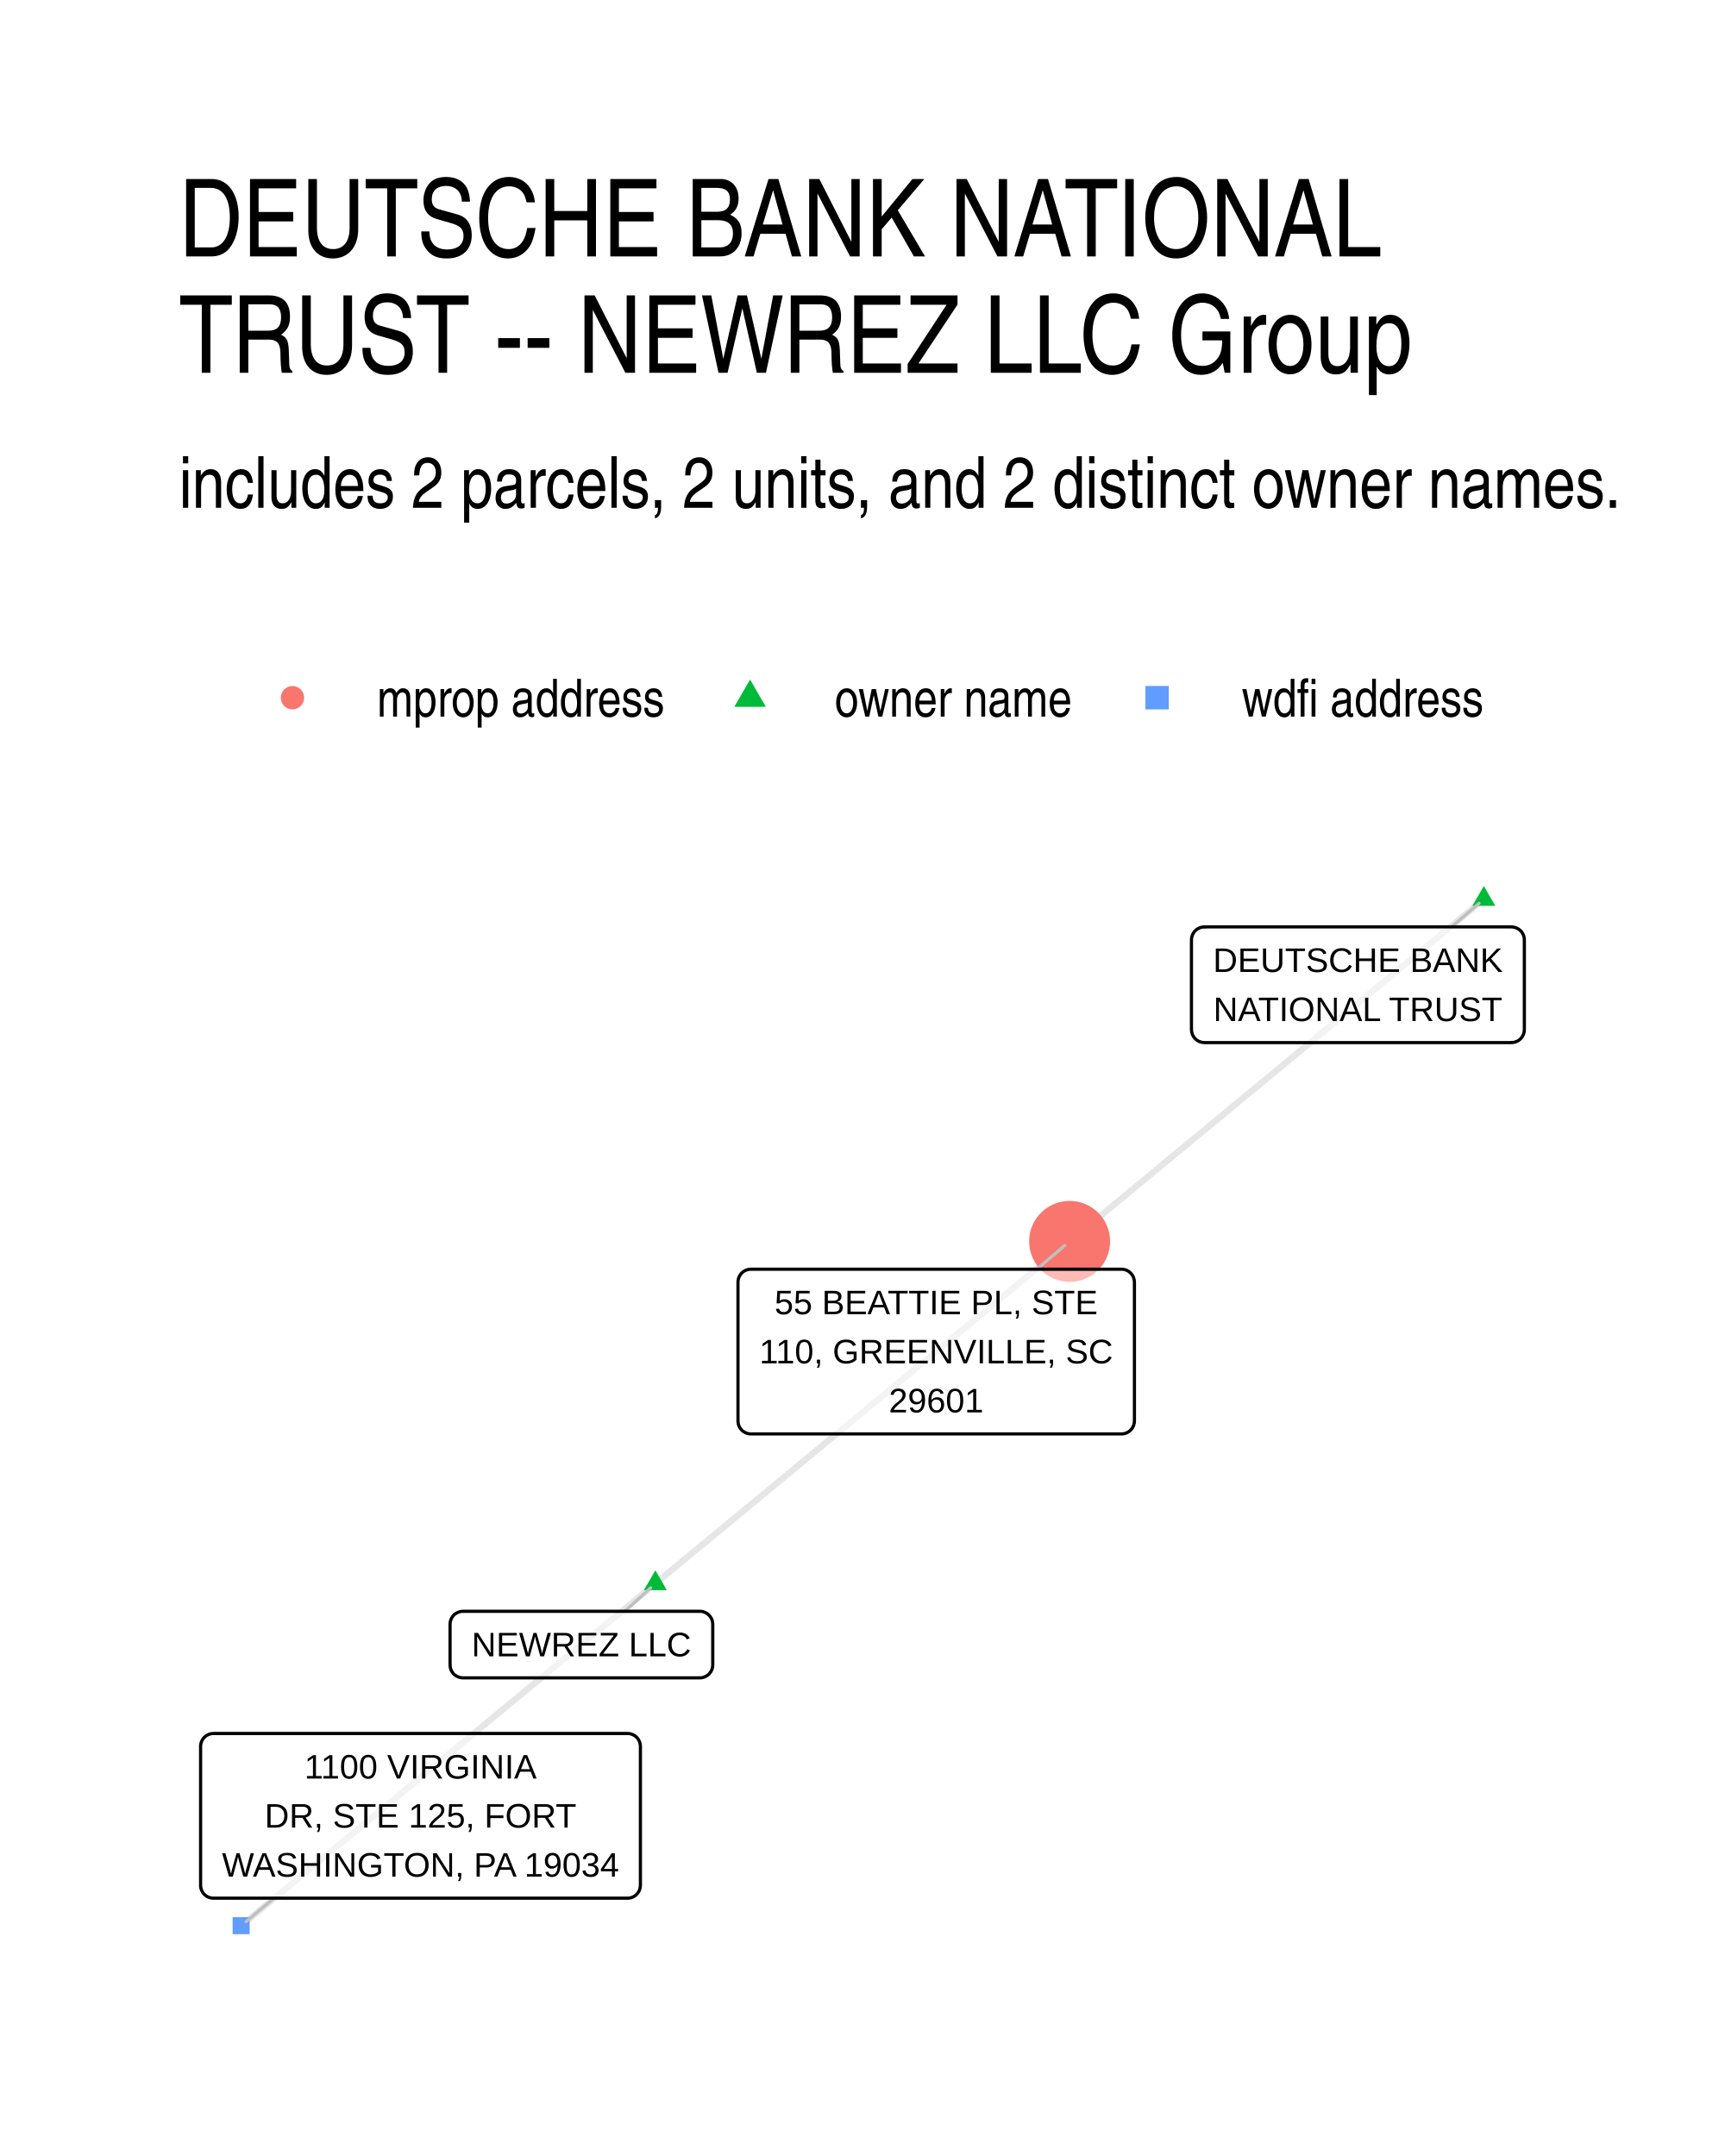
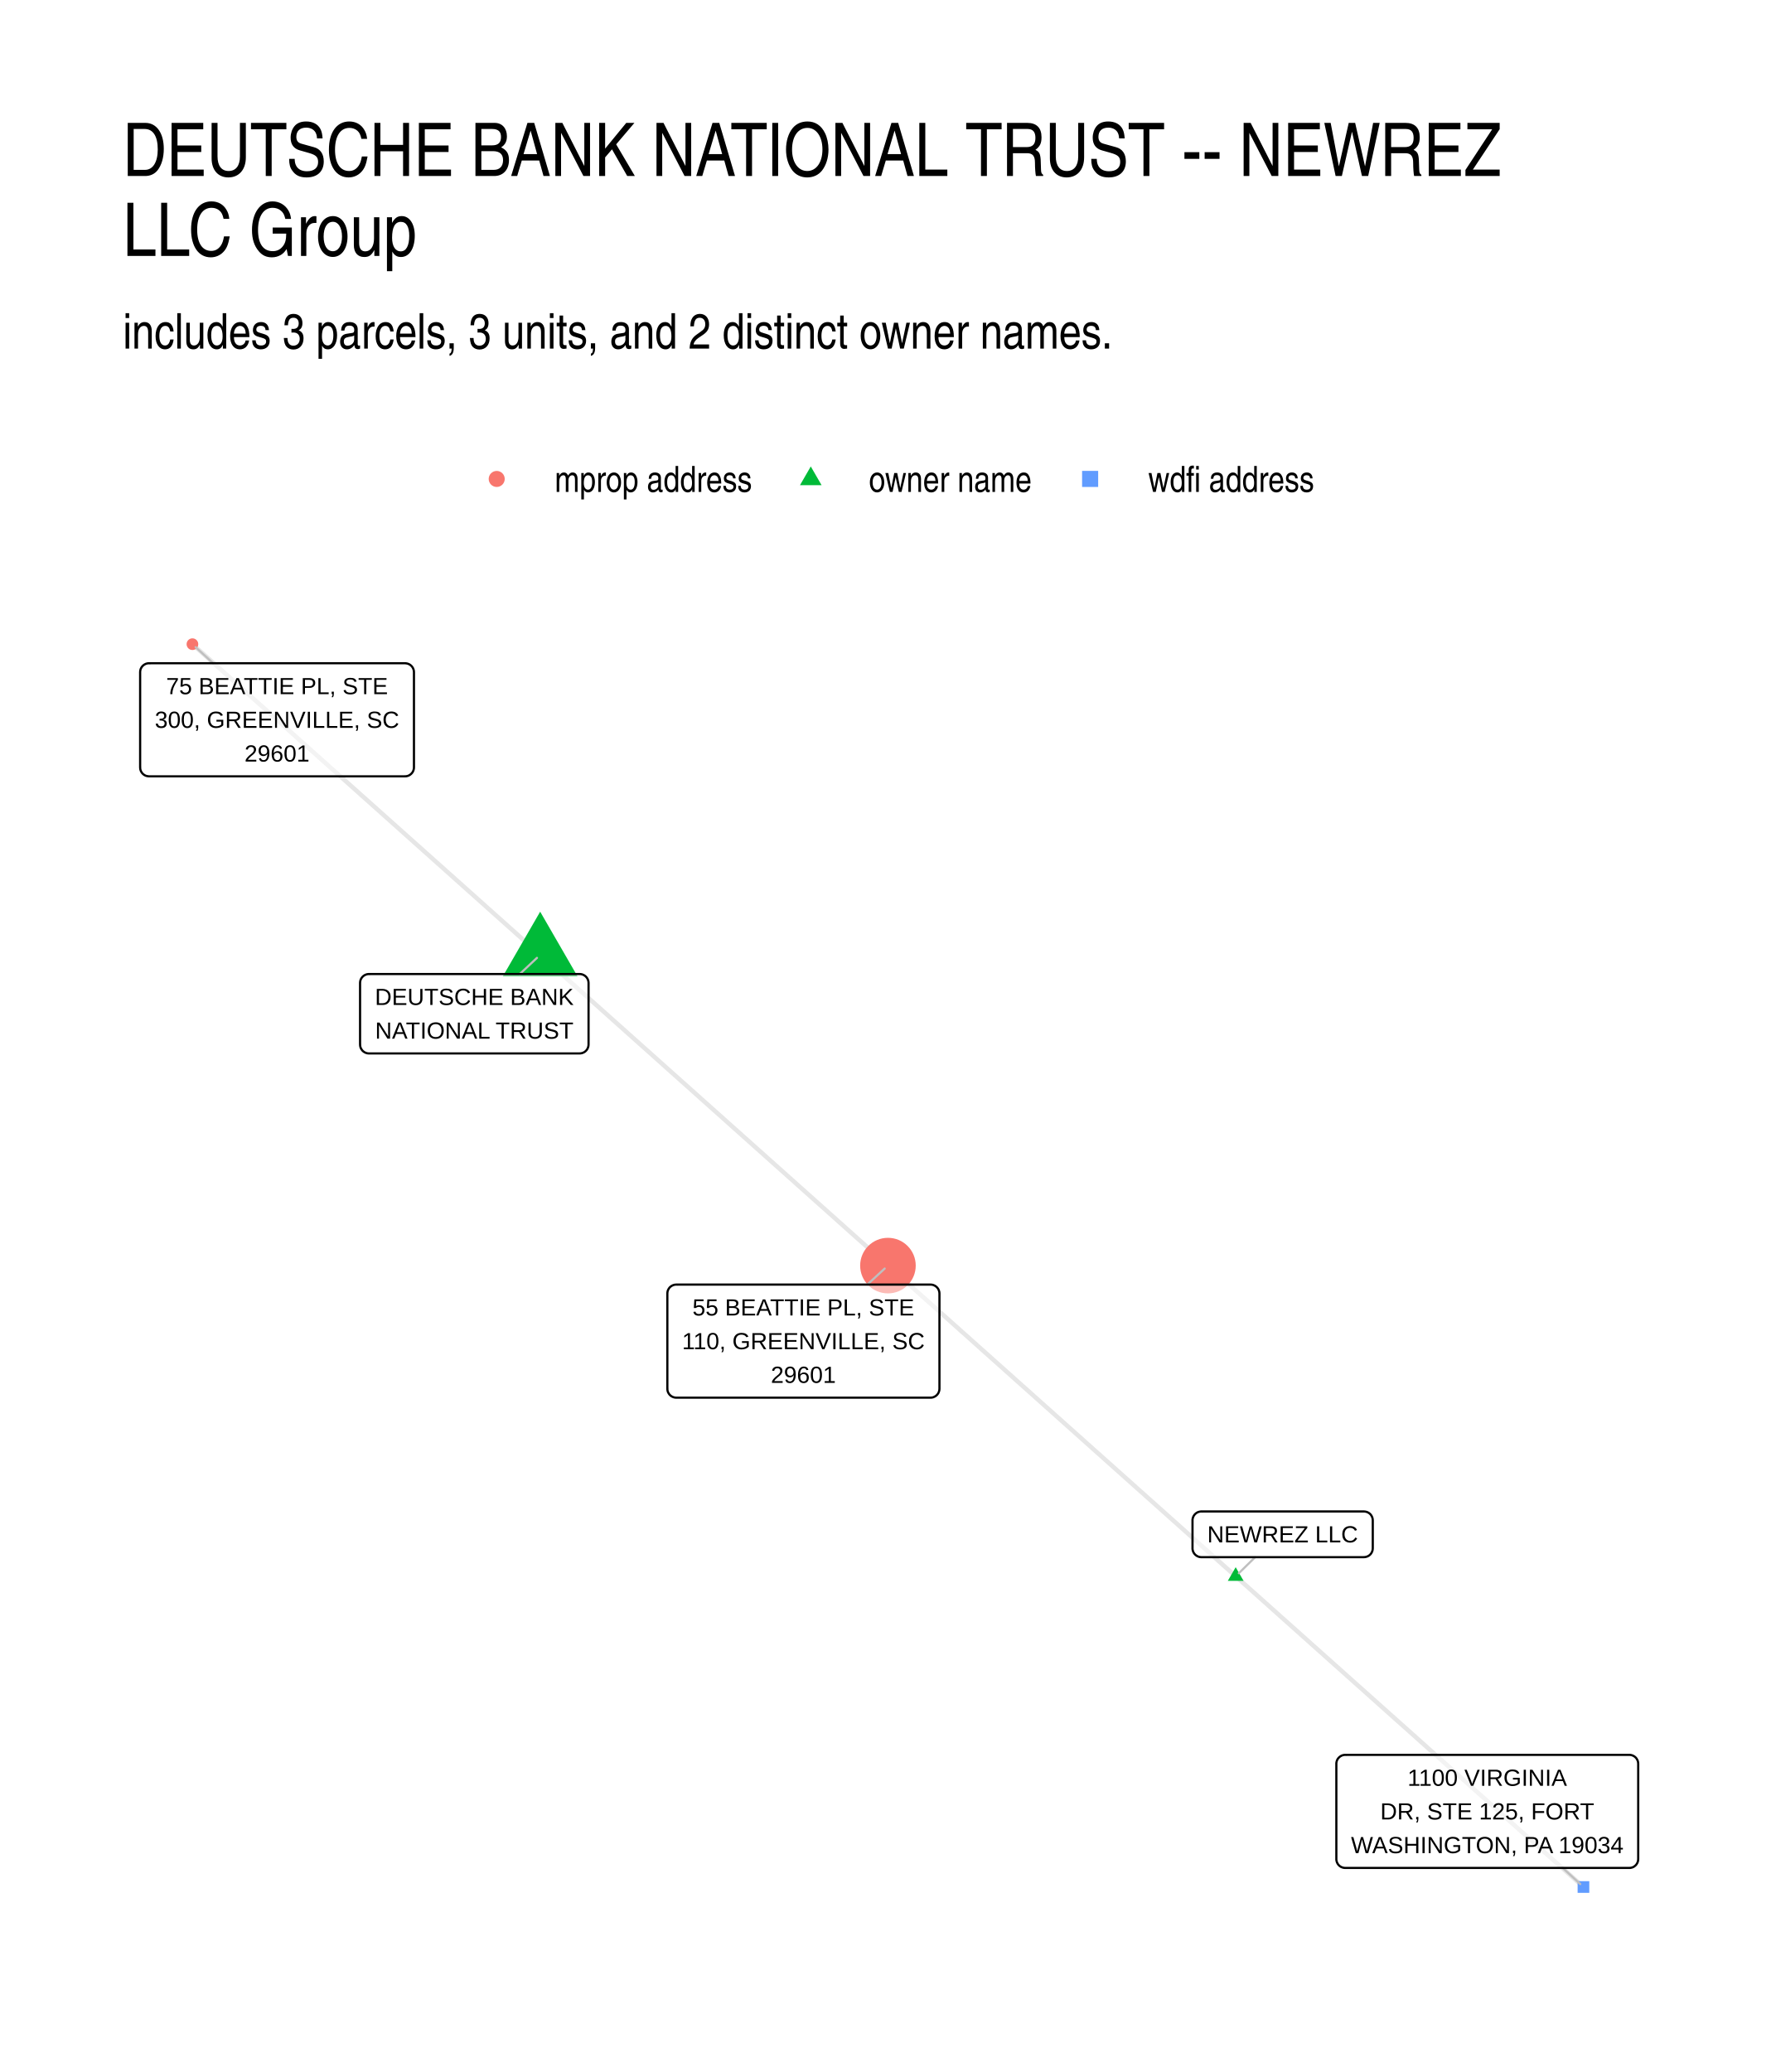
- <svg xmlns="http://www.w3.org/2000/svg" width="384" height="480" viewBox="0 0 288 360">
+ <svg xmlns="http://www.w3.org/2000/svg" width="576" height="672" viewBox="0 0 432 504">
  <g class="svglite">
    <defs>
      <style>.svglite line,.svglite polyline,.svglite polygon,.svglite path,.svglite circle{fill:none;stroke:#000000;stroke-linecap:round;stroke-linejoin:round;stroke-miterlimit:10.00}.svglite text{white-space:pre}.svglite g.glyphgroup path{fill:inherit;stroke:none}</style>
    </defs>
    <rect width="100%" height="100%" style="stroke-linecap:round;stroke-linejoin:round;stroke-miterlimit:10.00;stroke:none;fill:#FFFFFF" />
    <defs>
-       <clipPath id="cpMC4wMHwyODguMDB8MC4wMHwzNjAuMDA=">
-         <path d="M0 0h288v360H0z" />
+       <clipPath id="cpMC4wMHw0MzIuMDB8MC4wMHw1MDQuMDA=">
+         <path d="M0 0h432v504H0z" />
      </clipPath>
    </defs>
-     <g clip-path="url(#cpMC4wMHwyODguMDB8MC4wMHwzNjAuMDA=)">
-       <path d="M0 0h288v360H0z" style="stroke-width:1.07;stroke:none;fill:#FFFFFF" />
+     <g clip-path="url(#cpMC4wMHw0MzIuMDB8MC4wMHw1MDQuMDA=)">
+       <path d="M0 0h432v504H0z" style="stroke-width:1.07;stroke:none;fill:#FFFFFF" />
    </g>
    <defs>
-       <clipPath id="cpMjkuODl8MjU4LjExfDE0MS41OHwzMzAuMTE=">
-         <path d="M29.89 141.58h228.22v188.53H29.89z" />
+       <clipPath id="cpMjkuODl8NDAyLjExfDE0MS41OHw0NzQuMTE=">
+         <path d="M29.89 141.58h372.22v332.53H29.89z" />
      </clipPath>
    </defs>
-     <g clip-path="url(#cpMjkuODl8MjU4LjExfDE0MS41OHwzMzAuMTE=)">
-       <path d="m109.42 264.41.7-.58.7-.57.69-.58.7-.58.7-.57.7-.58.7-.58.7-.58.7-.57.69-.58.7-.58.7-.57.7-.58.7-.58.7-.58.7-.57.69-.58.7-.58.7-.57.7-.58.7-.58.7-.58.7-.57.69-.58.7-.58.7-.57.7-.58.7-.58.7-.58.7-.57.69-.58.7-.58.7-.57.7-.58.7-.58.7-.57.7-.58.69-.58.7-.58.7-.57.7-.58.7-.58.7-.57.7-.58.69-.58.7-.58.7-.57.7-.58.7-.58.7-.57.7-.58.69-.58.7-.58.7-.57.7-.58.7-.58.7-.57.7-.58.69-.58.7-.57.7-.58.7-.58.7-.58.7-.57.7-.58.69-.58.7-.57.7-.58.7-.58.7-.58.7-.57.7-.58.69-.58.7-.57.7-.58.7-.58.7-.58.7-.57.7-.58.69-.58.7-.57.7-.58.7-.58.7-.57.7-.58.7-.58.69-.58.7-.57.7-.58.7-.58.7-.57.7-.58.7-.58.69-.58.7-.57.7-.58.7-.58.7-.57.7-.58m-69.16 57.13-.7.58-.7.57-.7.58-.7.58-.69.58-.7.57-.7.58-.7.58-.7.57-.7.58-.7.58-.69.58-.7.57-.7.58-.7.58-.7.57-.7.58-.7.58-.69.58-.7.57-.7.58-.7.58-.7.57-.7.58-.7.58-.69.57-.7.58-.7.58-.7.58-.7.57-.7.58-.7.58-.69.57-.7.58-.7.58-.7.58-.7.57-.7.58-.7.58-.69.57-.7.58-.7.58-.7.58-.7.57-.7.58-.69.58-.7.57-.7.58-.7.58-.7.57-.7.58-.7.58-.69.58-.7.57-.7.58-.7.58-.7.57-.7.58-.7.58-.69.58-.7.57-.7.58-.7.58-.7.57-.7.58-.7.58-.69.58-.7.57-.7.58-.7.58-.7.57-.7.58-.7.58-.69.58-.7.57-.7.58-.7.58-.7.57-.7.58-.7.58-.69.57-.7.58-.7.58-.7.58-.7.57-.7.58-.7.58-.69.57-.7.58-.7.58-.7.58-.7.57-.7.58-.7.58-.69.57-.7.58-.7.58-.7.58-.7.57m207.48-171.39-.7.57-.7.58-.7.58-.7.58-.69.57-.7.58-.7.58-.7.57-.7.58-.7.58-.7.57-.69.58-.7.58-.7.58-.7.57-.7.58-.7.58-.7.57-.7.58-.69.58-.7.58-.7.57-.7.58-.7.58-.7.57-.7.58-.69.58-.7.58-.7.57-.7.58-.7.58-.7.57-.7.58-.69.58-.7.58-.7.57-.7.58-.7.58-.7.57-.7.58-.69.58-.7.57-.7.58-.7.58-.7.58-.7.57-.7.58-.69.58-.7.57-.7.58-.7.58-.7.58-.7.57-.7.58-.69.58-.7.57-.7.58-.7.58-.7.58-.7.57-.7.58-.69.58-.7.57-.7.58-.7.58-.7.57-.7.58-.7.58-.69.58-.7.57-.7.58-.7.58-.7.57-.7.58-.7.58-.7.58-.69.57-.7.58-.7.58-.7.57-.7.58-.7.58-.7.58-.69.57-.7.58-.7.58-.7.57-.7.58-.7.58-.7.57-.69.58-.7.58-.7.58-.7.57-.7.58-.7.58-.7.57-.69.58-.7.58" style="stroke-width:1.07;stroke:#000000;stroke-opacity:0.10;stroke-linecap:butt" />
-       <path d="m109.42 262.2 1.91 3.32h-3.83zm138.32-114.26 1.91 3.31h-3.83z" style="stroke-width:0.71;stroke:none;fill:#00BA38" />
-       <circle cx="178.58" cy="207.28" r="6.76" style="stroke-width:0.71;stroke:none;fill:#F8766D" />
-       <path d="M38.84 322.96h2.84v-2.84h-2.84z" style="stroke-width:0.71;stroke:none;fill:#619CFF" />
-       <path d="m104.31 269.05 4.32-3.92m133.7-110.36 4.6-3.93m-73.81 61.09 4.65-3.96M45.72 316.95l-4.64 3.91" style="stroke-width:0.53;stroke:#BFBFBF" />
-       <path d="M77.3 280.16h39.54-.09l.35-.01.34-.07.32-.13.3-.17.27-.22.23-.26.19-.29.14-.32.08-.34.03-.35h0v-6.79h0l-.03-.35-.08-.34-.14-.32-.19-.29-.23-.26-.27-.22-.3-.17-.32-.13-.34-.07-.26-.01H77.3l.26.01-.35-.01-.34.04-.33.1-.32.15-.29.19-.25.24-.2.28-.17.31-.11.33-.05.34-.01.18V278l.01-.17v.35l.05.34.11.33.17.31.2.28.25.24.29.19.32.15.33.1.34.04z" style="stroke-width:0.53;fill:#FFFFFF;fill-opacity:0.50" />
-       <text x="97.07" y="276.56" lengthAdjust="spacingAndGlyphs" style="font-size:5.69px;font-family:&quot;Liberation Sans&quot;" text-anchor="middle" textLength="36.66">NEWREZ LLC</text>
-       <path d="M201.08 174.09h51.26l-.09-.01.35-.01.34-.07.33-.12.3-.18.27-.22.23-.26.18-.29.14-.32.08-.34.03-.34h0v-15h0l-.03-.34-.08-.34-.14-.32-.18-.29-.23-.26-.27-.22-.3-.18-.33-.12-.34-.07-.26-.02h-51.26l.26.02-.34-.01-.35.04-.33.09-.32.15-.28.2-.25.24-.21.28-.16.31-.11.33-.06.34-.01.17v15l.01-.18v.35l.06.34.11.33.16.31.21.28.25.24.28.2.32.15.33.09.35.04z" style="stroke-width:0.53;fill:#FFFFFF;fill-opacity:0.50" />
-       <text x="226.71" y="162.29" lengthAdjust="spacingAndGlyphs" style="font-size:5.69px;font-family:&quot;Liberation Sans&quot;" text-anchor="middle" textLength="48.38">DEUTSCHE BANK</text>
-       <text x="226.71" y="170.49" lengthAdjust="spacingAndGlyphs" style="font-size:5.69px;font-family:&quot;Liberation Sans&quot;" text-anchor="middle" textLength="48.22">NATIONAL TRUST</text>
-       <path d="M125.37 239.43h61.87-.09l.35-.01.34-.07.32-.13.3-.17.27-.22.23-.26.19-.3.13-.31.09-.34.03-.35h0v-23.18h0l-.03-.35-.09-.34-.13-.32-.19-.29-.23-.26-.27-.22-.3-.18-.32-.12-.34-.07-.26-.01h-61.87l.26.01-.35-.01-.34.04-.34.1-.31.14-.29.2-.25.24-.2.28-.17.31-.11.33-.05.34-.01.18v23.18l.01-.17v.34l.05.35.11.33.17.31.2.27.25.24.29.2.31.15.34.1.34.04z" style="stroke-width:0.53;fill:#FFFFFF;fill-opacity:0.50" />
-       <text x="156.3" y="219.44" lengthAdjust="spacingAndGlyphs" style="font-size:5.69px;font-family:&quot;Liberation Sans&quot;" text-anchor="middle" textLength="53.92">55 BEATTIE PL, STE</text>
-       <text x="156.3" y="227.64" lengthAdjust="spacingAndGlyphs" style="font-size:5.69px;font-family:&quot;Liberation Sans&quot;" text-anchor="middle" textLength="58.98">110, GREENVILLE, SC</text>
-       <text x="156.3" y="235.83" lengthAdjust="spacingAndGlyphs" style="font-size:5.69px;font-family:&quot;Liberation Sans&quot;" text-anchor="middle" textLength="15.78">29601</text>
-       <path d="M35.65 316.95h69.11-.08l.34-.01.34-.07.33-.12.3-.18.27-.22.23-.26.18-.29.14-.32.08-.34.03-.35h0v-23.18h0l-.03-.35-.08-.33-.14-.32-.18-.3-.23-.26-.27-.22-.3-.17-.33-.13-.34-.07-.26-.01H35.65l.26.01-.35-.01-.34.04-.34.1-.31.15-.29.2-.25.24-.21.27-.16.31-.11.33-.06.35v23.35-.17.35l.06.34.11.33.16.31.21.28.25.24.29.2.31.14.34.1.34.04z" style="stroke-width:0.53;fill:#FFFFFF;fill-opacity:0.50" />
-       <text x="70.21" y="296.97" lengthAdjust="spacingAndGlyphs" style="font-size:5.69px;font-family:&quot;Liberation Sans&quot;" text-anchor="middle" textLength="38.75">1100 VIRGINIA</text>
-       <text x="70.21" y="305.16" lengthAdjust="spacingAndGlyphs" style="font-size:5.69px;font-family:&quot;Liberation Sans&quot;" text-anchor="middle" textLength="52">DR, STE 125, FORT</text>
-       <text x="70.21" y="313.35" lengthAdjust="spacingAndGlyphs" style="font-size:5.69px;font-family:&quot;Liberation Sans&quot;" text-anchor="middle" textLength="66.23">WASHINGTON, PA 19034</text>
+     <g clip-path="url(#cpMjkuODl8NDAyLjExfDE0MS41OHw0NzQuMTE=)">
+       <path d="m131.4 232.27-.85-.76-.86-.77-.85-.76-.86-.76-.85-.77-.85-.76-.86-.76-.85-.77-.86-.76-.85-.76-.86-.77-.85-.76-.86-.76-.85-.77-.86-.76-.85-.77-.85-.76-.86-.76-.85-.77-.86-.76-.85-.76-.86-.77-.85-.76-.86-.76-.85-.77-.85-.76-.86-.76-.85-.77-.86-.76-.85-.76-.86-.77-.85-.76-.86-.76-.85-.77-.86-.76-.85-.76-.85-.77-.86-.76-.85-.76-.86-.77-.85-.76-.86-.76-.85-.77-.86-.76-.85-.76-.85-.77-.86-.76-.85-.76-.86-.77-.85-.76-.86-.76-.85-.77-.86-.76-.85-.76-.86-.77-.85-.76-.85-.76-.86-.77-.85-.76-.86-.76-.85-.77-.86-.76-.85-.77-.86-.76-.85-.76-.85-.77-.86-.76-.85-.76-.86-.77-.85-.76-.86-.76-.85-.77-.86-.76-.85-.76-.85-.77-.86-.76-.85-.76-.86-.77-.85-.76-.86-.76-.85-.77-.86-.76-.85-.76-.86-.77-.85-.76-.85-.76-.86-.77-.85-.76-.86-.76-.85-.77-.86-.76-.85-.76-.86-.77-.85-.76-.85-.76-.86-.77-.85-.76-.86-.76-.85-.77m253.78 226.73-.85-.76-.85-.77-.86-.76-.85-.76-.86-.77-.85-.76-.86-.76-.85-.77-.86-.76-.85-.76-.85-.77-.86-.76-.85-.76-.86-.77-.85-.76-.86-.76-.85-.77-.86-.76-.85-.76-.86-.77-.85-.76-.85-.76-.86-.77-.85-.76-.86-.76-.85-.77-.86-.76-.85-.76-.86-.77-.85-.76-.86-.76-.85-.77-.85-.76-.86-.76-.85-.77-.86-.76-.85-.76-.86-.77-.85-.76-.86-.76-.85-.77-.86-.76-.85-.76-.85-.77-.86-.76-.85-.76-.86-.77-.85-.76-.86-.76-.85-.77-.86-.76-.85-.76-.85-.77-.86-.76-.85-.76-.86-.77-.85-.76-.86-.77-.85-.76-.86-.76-.85-.77-.86-.76-.85-.76-.85-.77-.86-.76-.85-.76-.86-.77-.85-.76-.86-.76-.85-.77-.86-.76-.85-.76-.86-.77-.85-.76-.85-.76-.86-.77-.85-.76-.86-.76-.85-.77-.86-.76-.85-.76-.86-.77-.85-.76-.85-.76-.86-.77-.85-.76-.86-.76-.85-.77-.86-.76-.85-.76-.86-.77-.85-.76-.86-.76-.85-.77-.85-.76-.86-.76-.85-.77-.86-.76-.85-.76m84.59 75.57.86.76.85.77.86.76.85.77.86.76.85.76.86.77.85.76.86.76.85.77.85.76.86.76.85.77.86.76.85.76.86.77.85.76.86.76.85.77.86.76.85.76.85.77.86.76.85.76.86.77.85.76.86.76.85.77.86.76.85.76.86.77.85.76.85.76.86.77.85.76.86.76.85.77.86.76.85.76.86.77.85.76.85.76.86.77.85.76.86.76.85.77.86.76.85.76.86.77.85.76.86.76.85.77.85.76.86.76.85.77.86.76.85.76.86.77.85.76.86.76.85.77.86.76.85.76.85.77.86.76.85.77.86.76.85.76.86.77.85.76.86.76.85.77.86.76.85.76.85.77.86.76.85.76.86.77.85.76.86.76.85.77.86.76.85.76.85.77.86.76.85.76.86.77.85.76.86.76.85.77.86.76.85.76.86.77.85.76.85.76.86.77.85.76.86.76.85.77M131.4 232.27l.86.76.85.77.86.76.85.76.85.77.86.76.85.76.86.77.85.76.86.76.85.77.86.76.85.76.86.77.85.76.85.76.86.77.85.76.86.76.85.77.86.76.85.76.86.77.85.76.85.76.86.77.85.76.86.76.85.77.86.76.85.76.86.77.85.76.85.76.86.77.85.76.86.77.85.76.86.76.85.77.86.76.85.76.86.77.85.76.85.76.86.77.85.76.86.76.85.77.86.76.85.76.86.77.85.76.85.76.86.77.85.76.86.76.85.77.86.76.85.76.86.77.85.76.86.76.85.77.85.76.86.76.85.77.86.76.85.76.86.77.85.76.86.76.85.77.85.76.86.76.85.77.86.76.85.76.86.77.85.76.86.76.85.77.86.76.85.76.85.77.86.76.85.77.86.76.85.76.86.77.85.76.86.76.85.77.85.76.86.76.85.77.86.76.85.76.86.77" style="stroke-width:1.07;stroke:#000000;stroke-opacity:0.10;stroke-linecap:butt" />
+       <path d="m131.4 221.76 9.1 15.76h-18.2zm169.19 159.45 1.92 3.32h-3.83z" style="stroke-width:0.71;stroke:none;fill:#00BA38" />
+       <circle cx="46.81" cy="156.69" r="1.42" style="stroke-width:0.71;stroke:none;fill:#F8766D" />
+       <circle cx="216" cy="307.85" r="6.76" style="stroke-width:0.71;stroke:none;fill:#F8766D" />
+       <path d="M383.77 460.42h2.84v-2.84h-2.84z" style="stroke-width:0.71;stroke:none;fill:#619CFF" />
+       <path d="m126.44 236.93 4.18-3.93m174.71 145.77-3.97 3.9M51.84 161.33l-4.25-3.91m163.39 155.05 4.23-3.9m164.92 145.79 4.28 3.92" style="stroke-width:0.53;stroke:#BFBFBF" />
+       <path d="M89.75 256.24h51.26-.09l.35-.02.34-.07.32-.12.3-.17.27-.22.23-.26.19-.3.13-.32.09-.33.03-.35h0v-14.99h0l-.03-.35-.09-.34-.13-.31-.19-.3-.23-.26-.27-.22-.3-.17-.32-.13-.34-.07-.26-.01H89.75l.26.01-.35-.01-.34.04-.34.1-.31.15-.29.2-.25.24-.2.27-.17.31-.11.33-.05.35-.01.17v14.99l.01-.17v.34l.05.35.11.33.17.3.2.28.25.24.29.2.31.15.34.1.34.04z" style="stroke-width:0.53;fill:#FFFFFF;fill-opacity:0.50" />
+       <text x="115.38" y="244.45" lengthAdjust="spacingAndGlyphs" style="font-size:5.69px;font-family:&quot;Liberation Sans&quot;" text-anchor="middle" textLength="48.38">DEUTSCHE BANK</text>
+       <text x="115.38" y="252.64" lengthAdjust="spacingAndGlyphs" style="font-size:5.69px;font-family:&quot;Liberation Sans&quot;" text-anchor="middle" textLength="48.22">NATIONAL TRUST</text>
+       <path d="M292.25 378.77h39.53-.09l.35-.02.34-.07.33-.12.3-.17.27-.22.23-.26.18-.3.14-.32.08-.33.03-.35h0v-6.8h0l-.03-.34-.08-.34-.14-.32-.18-.3-.23-.26-.27-.22-.3-.17-.33-.12-.34-.07-.26-.02h-39.53l.26.02-.35-.02-.35.05-.33.09-.31.15-.29.2-.25.24-.21.28-.16.31-.11.33-.06.34v6.97-.17.34l.06.35.11.33.16.3.21.28.25.24.29.2.31.15.33.1.35.04z" style="stroke-width:0.53;fill:#FFFFFF;fill-opacity:0.50" />
+       <text x="312.01" y="375.17" lengthAdjust="spacingAndGlyphs" style="font-size:5.69px;font-family:&quot;Liberation Sans&quot;" text-anchor="middle" textLength="36.66">NEWREZ LLC</text>
+       <path d="M36.25 188.84h62.29l-.09-.01.35-.01.34-.07.32-.12.3-.18.27-.22.23-.26.19-.29.13-.32.09-.34.03-.34h0v-23.19h0l-.03-.35-.09-.33-.13-.32-.19-.3-.23-.26-.27-.22-.3-.17-.32-.12-.34-.07-.26-.02H36.25l.26.02-.35-.02-.34.04-.34.1-.31.15-.29.2-.25.24-.21.28-.16.3-.11.33-.05.35-.01.17v23.19l.01-.18v.35l.05.34.11.33.16.31.21.28.25.24.29.2.31.15.34.09.34.04z" style="stroke-width:0.53;fill:#FFFFFF;fill-opacity:0.50" />
+       <text x="67.39" y="168.85" lengthAdjust="spacingAndGlyphs" style="font-size:5.69px;font-family:&quot;Liberation Sans&quot;" text-anchor="middle" textLength="53.92">75 BEATTIE PL, STE</text>
+       <text x="67.39" y="177.04" lengthAdjust="spacingAndGlyphs" style="font-size:5.69px;font-family:&quot;Liberation Sans&quot;" text-anchor="middle" textLength="59.41">300, GREENVILLE, SC</text>
+       <text x="67.39" y="185.24" lengthAdjust="spacingAndGlyphs" style="font-size:5.69px;font-family:&quot;Liberation Sans&quot;" text-anchor="middle" textLength="15.78">29601</text>
+       <path d="M164.5 339.97h61.87-.09l.35-.01.34-.07.32-.13.3-.17.27-.22.23-.26.19-.29.13-.32.09-.34.03-.35h0v-23.18h0l-.03-.35-.09-.34-.13-.32-.19-.29-.23-.26-.27-.22-.3-.17-.32-.13-.34-.07-.26-.01H164.5l.26.01-.35-.01-.34.04-.33.1-.32.15-.28.19-.26.24-.2.28-.17.31-.11.33-.05.34-.01.18v23.18l.01-.17v.35l.05.34.11.33.17.31.2.27.26.25.28.19.32.15.33.1.34.04z" style="stroke-width:0.53;fill:#FFFFFF;fill-opacity:0.50" />
+       <text x="195.43" y="319.98" lengthAdjust="spacingAndGlyphs" style="font-size:5.69px;font-family:&quot;Liberation Sans&quot;" text-anchor="middle" textLength="53.92">55 BEATTIE PL, STE</text>
+       <text x="195.43" y="328.18" lengthAdjust="spacingAndGlyphs" style="font-size:5.69px;font-family:&quot;Liberation Sans&quot;" text-anchor="middle" textLength="58.98">110, GREENVILLE, SC</text>
+       <text x="195.43" y="336.37" lengthAdjust="spacingAndGlyphs" style="font-size:5.69px;font-family:&quot;Liberation Sans&quot;" text-anchor="middle" textLength="15.78">29601</text>
+       <path d="M327.24 454.36h69.11-.08l.34-.01.34-.07.33-.12.3-.18.27-.22.23-.26.18-.29.14-.32.08-.34.03-.35h0v-23.18h0l-.03-.35-.08-.34-.14-.31-.18-.3-.23-.26-.27-.22-.3-.17-.33-.13-.34-.07-.26-.01h-69.11l.26.01-.35-.01-.34.04-.34.1-.31.15-.29.2-.25.24-.21.27-.16.31-.11.33-.06.35v23.35-.17.35l.06.34.11.33.16.31.21.28.25.24.29.2.31.14.34.1.34.04z" style="stroke-width:0.53;fill:#FFFFFF;fill-opacity:0.50" />
+       <text x="361.79" y="434.38" lengthAdjust="spacingAndGlyphs" style="font-size:5.69px;font-family:&quot;Liberation Sans&quot;" text-anchor="middle" textLength="38.75">1100 VIRGINIA</text>
+       <text x="361.79" y="442.57" lengthAdjust="spacingAndGlyphs" style="font-size:5.69px;font-family:&quot;Liberation Sans&quot;" text-anchor="middle" textLength="52">DR, STE 125, FORT</text>
+       <text x="361.79" y="450.76" lengthAdjust="spacingAndGlyphs" style="font-size:5.69px;font-family:&quot;Liberation Sans&quot;" text-anchor="middle" textLength="66.23">WASHINGTON, PA 19034</text>
    </g>
-     <g clip-path="url(#cpMC4wMHwyODguMDB8MC4wMHwzNjAuMDA=)">
-       <circle cx="48.83" cy="116.5" r="1.95" style="stroke-width:0.71;stroke:none;fill:#F8766D" />
-       <path d="m125.23 113.46 2.63 4.56h-5.26z" style="stroke-width:0.71;stroke:none;fill:#00BA38" />
-       <path d="M191.23 118.45h3.91v-3.91h-3.91z" style="stroke-width:0.71;stroke:none;fill:#619CFF" />
-       <text x="62.95" y="119.66" lengthAdjust="spacingAndGlyphs" style="font-size:8.80px;font-weight:0;font-family:&quot;Nimbus Sans Narrow&quot;" textLength="48.16">mprop address</text>
-       <text x="139.35" y="119.66" lengthAdjust="spacingAndGlyphs" style="font-size:8.80px;font-weight:0;font-family:&quot;Nimbus Sans Narrow&quot;" textLength="39.72">owner name</text>
-       <text x="207.31" y="119.66" lengthAdjust="spacingAndGlyphs" style="font-size:8.80px;font-weight:0;font-family:&quot;Nimbus Sans Narrow&quot;" textLength="40.5">wdfi address</text>
-       <text x="29.89" y="84.79" lengthAdjust="spacingAndGlyphs" style="font-size:12.00px;font-weight:0;font-family:&quot;Nimbus Sans Narrow&quot;" textLength="241.17">includes 2 parcels, 2 units, and 2 distinct owner names.</text>
-       <text x="29.89" y="42.81" lengthAdjust="spacingAndGlyphs" style="font-size:18.00px;font-weight:0;font-family:&quot;Nimbus Sans Narrow&quot;" textLength="208.27">DEUTSCHE BANK NATIONAL</text>
-       <text x="29.89" y="62.25" lengthAdjust="spacingAndGlyphs" style="font-size:18.00px;font-weight:0;font-family:&quot;Nimbus Sans Narrow&quot;" textLength="212.34">TRUST -- NEWREZ LLC Group</text>
+     <g clip-path="url(#cpMC4wMHw0MzIuMDB8MC4wMHw1MDQuMDA=)">
+       <circle cx="120.83" cy="116.5" r="1.95" style="stroke-width:0.71;stroke:none;fill:#F8766D" />
+       <path d="m197.23 113.46 2.63 4.56h-5.26z" style="stroke-width:0.71;stroke:none;fill:#00BA38" />
+       <path d="M263.23 118.45h3.91v-3.91h-3.91z" style="stroke-width:0.71;stroke:none;fill:#619CFF" />
+       <text x="134.95" y="119.66" lengthAdjust="spacingAndGlyphs" style="font-size:8.80px;font-weight:0;font-family:&quot;Nimbus Sans Narrow&quot;" textLength="48.16">mprop address</text>
+       <text x="211.35" y="119.66" lengthAdjust="spacingAndGlyphs" style="font-size:8.80px;font-weight:0;font-family:&quot;Nimbus Sans Narrow&quot;" textLength="39.72">owner name</text>
+       <text x="279.31" y="119.66" lengthAdjust="spacingAndGlyphs" style="font-size:8.80px;font-weight:0;font-family:&quot;Nimbus Sans Narrow&quot;" textLength="40.5">wdfi address</text>
+       <text x="29.89" y="84.79" lengthAdjust="spacingAndGlyphs" style="font-size:12.00px;font-weight:0;font-family:&quot;Nimbus Sans Narrow&quot;" textLength="241.17">includes 3 parcels, 3 units, and 2 distinct owner names.</text>
+       <text x="29.89" y="42.81" lengthAdjust="spacingAndGlyphs" style="font-size:18.00px;font-weight:0;font-family:&quot;Nimbus Sans Narrow&quot;" textLength="343.55">DEUTSCHE BANK NATIONAL TRUST -- NEWREZ</text>
+       <text x="29.89" y="62.25" lengthAdjust="spacingAndGlyphs" style="font-size:18.00px;font-weight:0;font-family:&quot;Nimbus Sans Narrow&quot;" textLength="77.06">LLC Group</text>
    </g>
  </g>
</svg>
